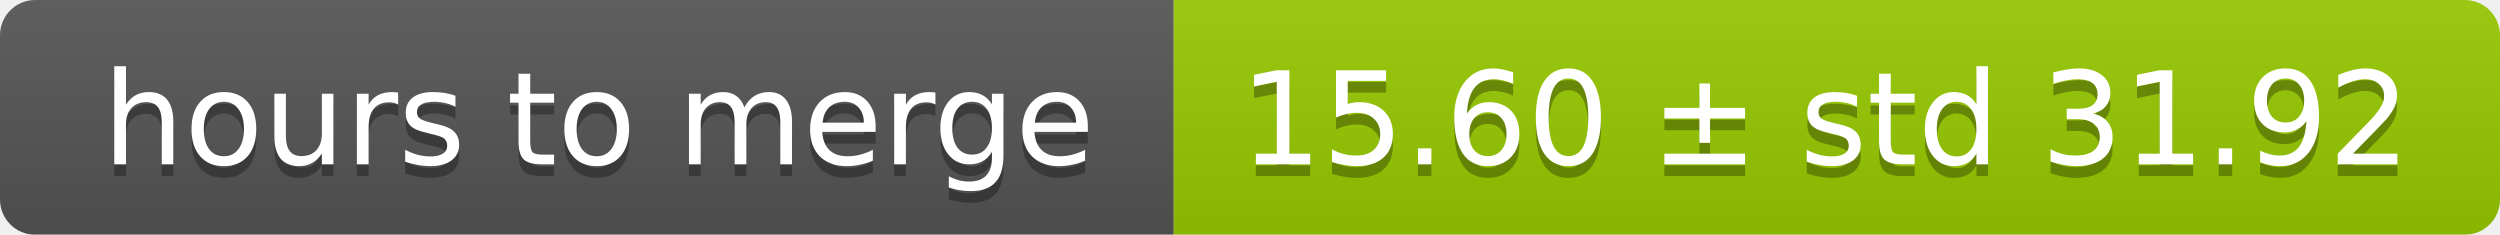
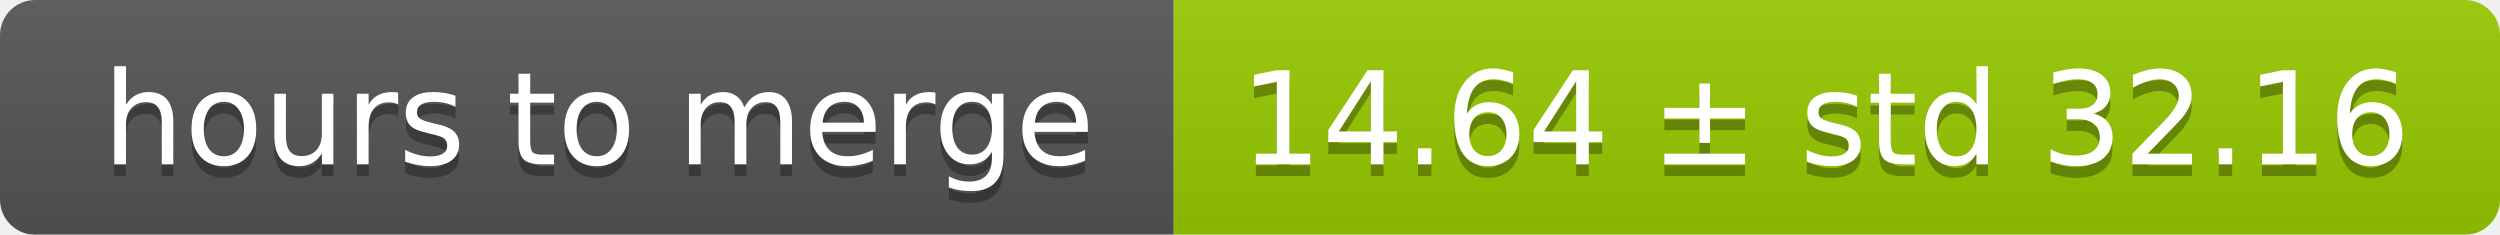
<svg xmlns="http://www.w3.org/2000/svg" width="213" height="20">
  <linearGradient id="smooth" x2="0" y2="100%">
    <stop offset="0" stop-color="#bbb" stop-opacity=".1" />
    <stop offset="1" stop-opacity=".1" />
  </linearGradient>
  <mask id="round">
    <rect width="213" height="20" rx="3" fill="#fff" />
  </mask>
  <g mask="url(#round)">
    <rect width="100" height="20" fill="#555" />
    <rect x="100" width="113" height="20" fill="#97ca00" />
    <rect width="213" height="20" fill="url(#smooth)" />
  </g>
  <g fill="#fff" text-anchor="middle" font-family="DejaVu Sans,Verdana,Geneva,sans-serif" font-size="11">
    <text x="51" y="15" fill="#010101" fill-opacity=".3">hours to merge</text>
    <text x="51" y="14">hours to merge</text>
-     <text x="155.5" y="15" fill="#010101" fill-opacity=".3">15.60 ± std 31.92</text>
-     <text x="155.5" y="14">15.60 ± std 31.92</text>
+     <text x="155.5" y="15" fill="#010101" fill-opacity=".3">14.64 ± std 32.16</text>
+     <text x="155.5" y="14">14.64 ± std 32.16</text>
  </g>
</svg>
